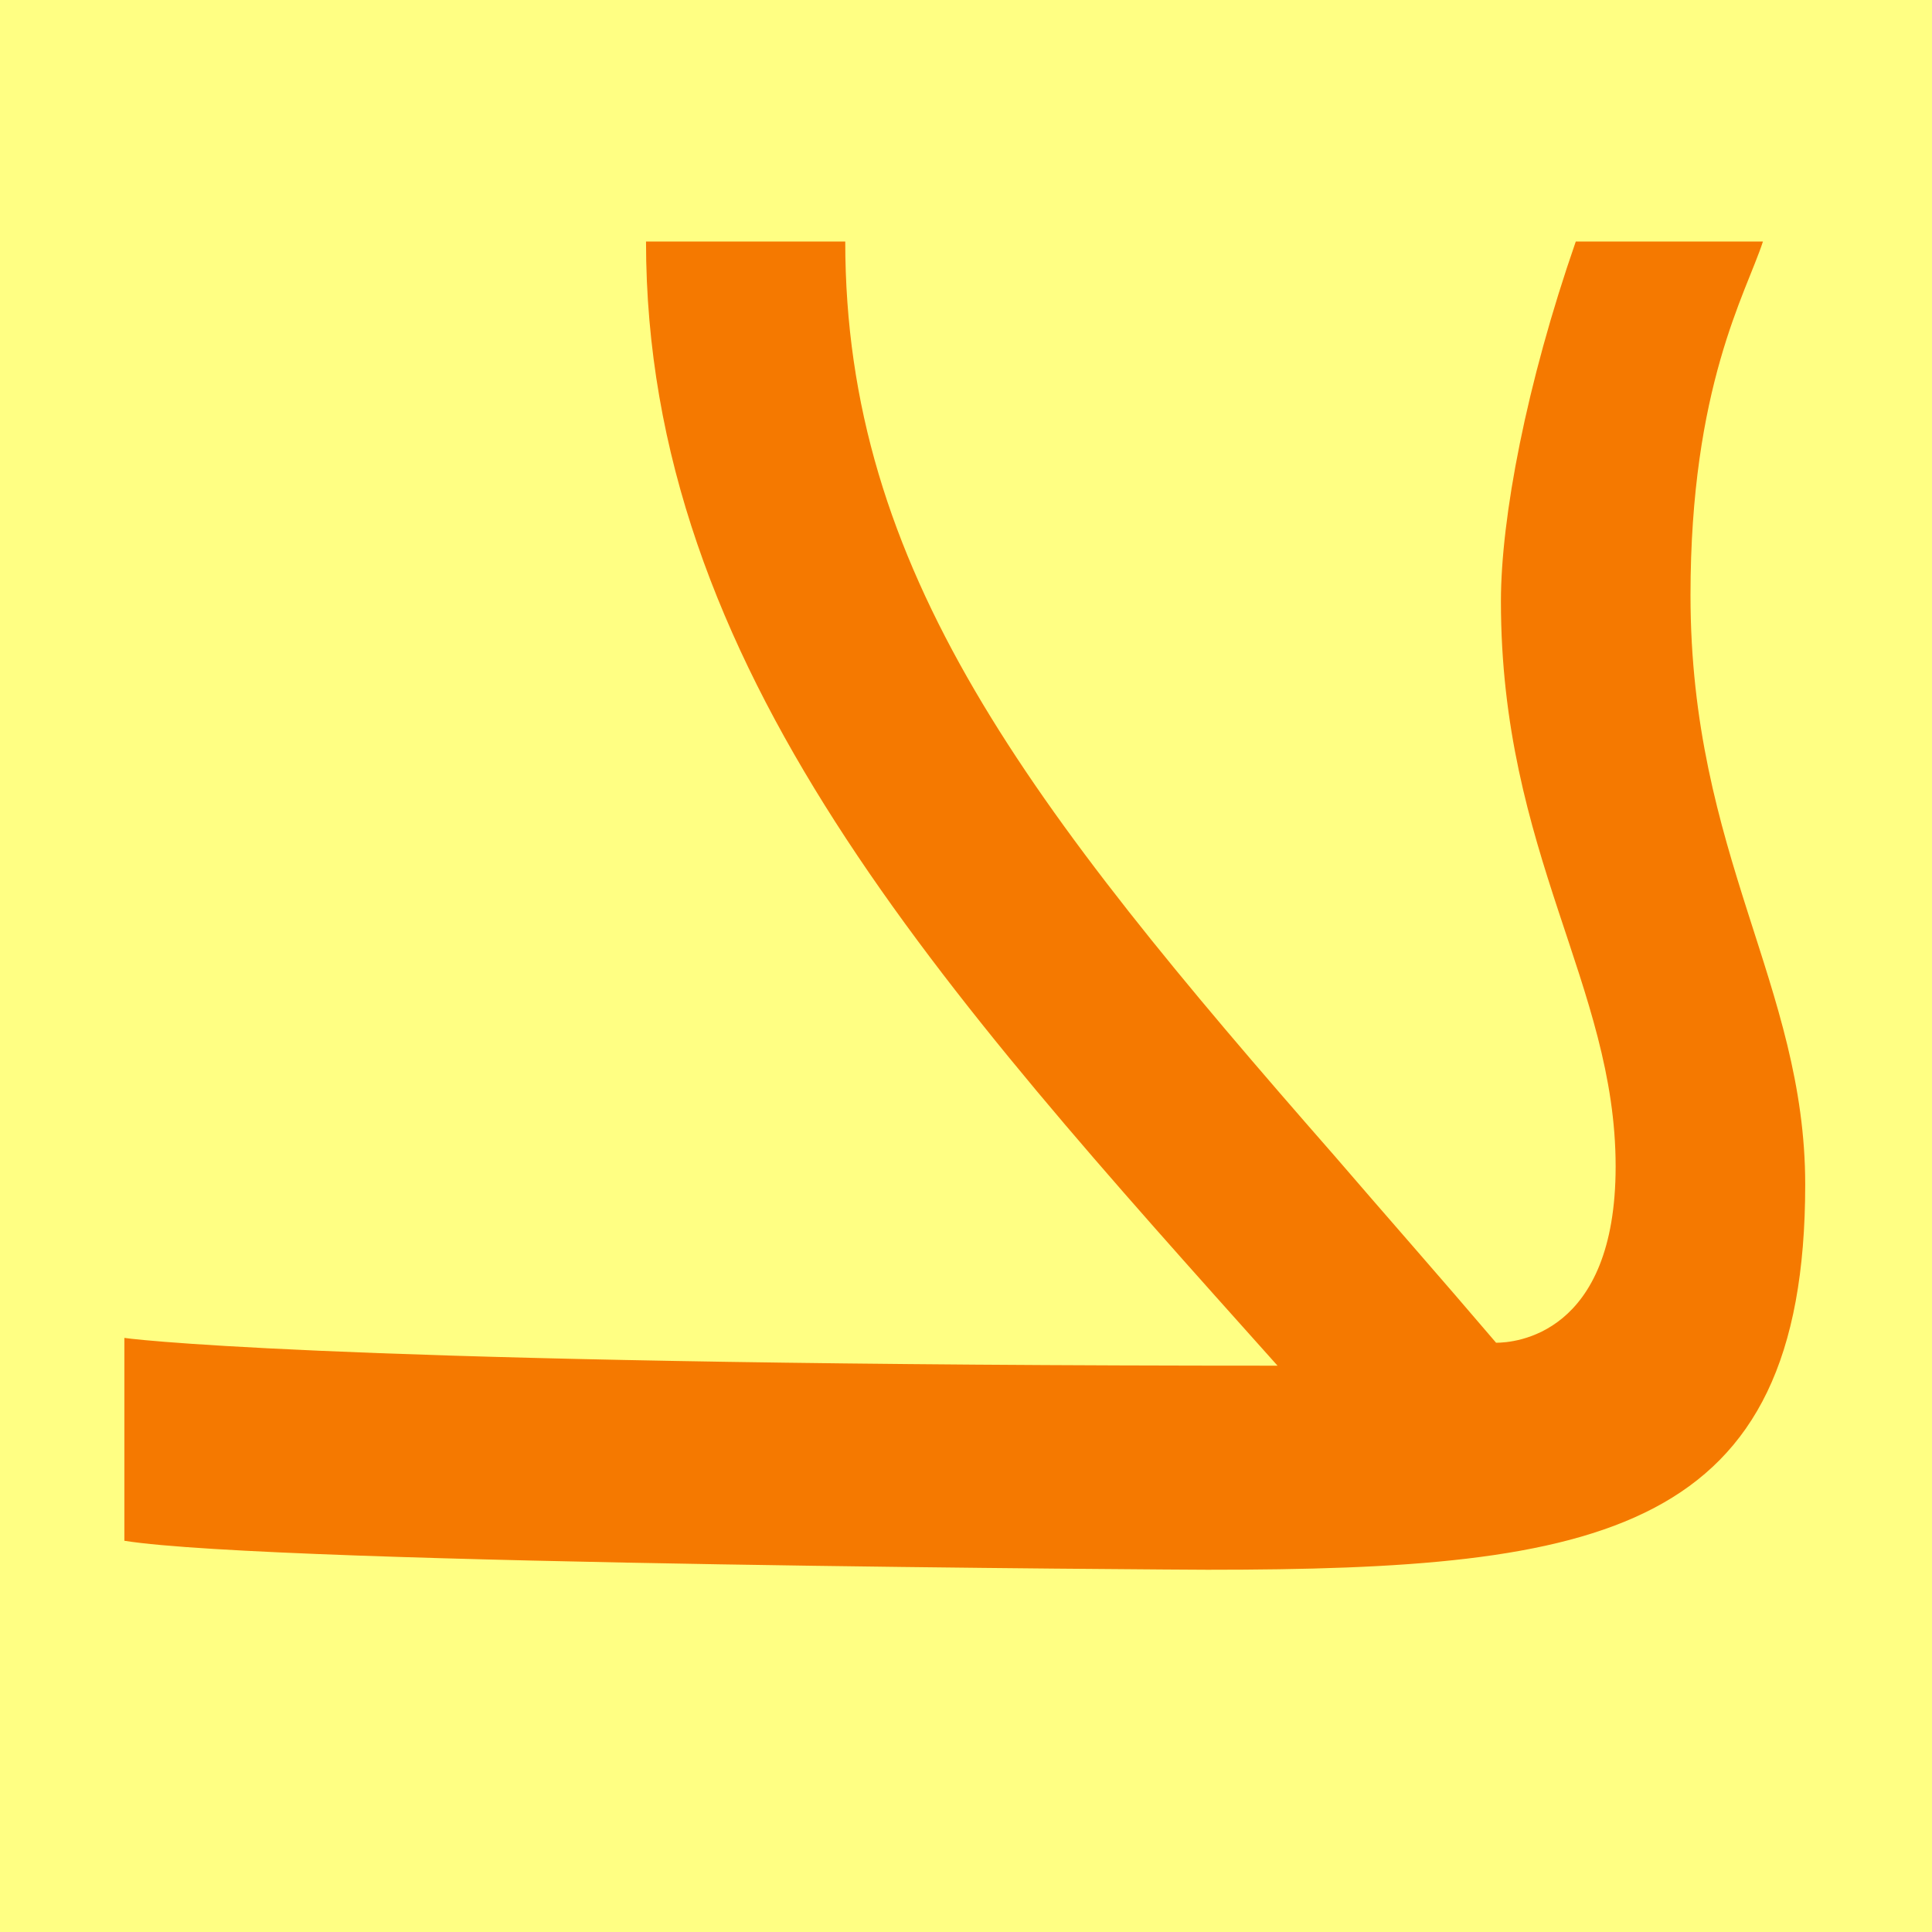
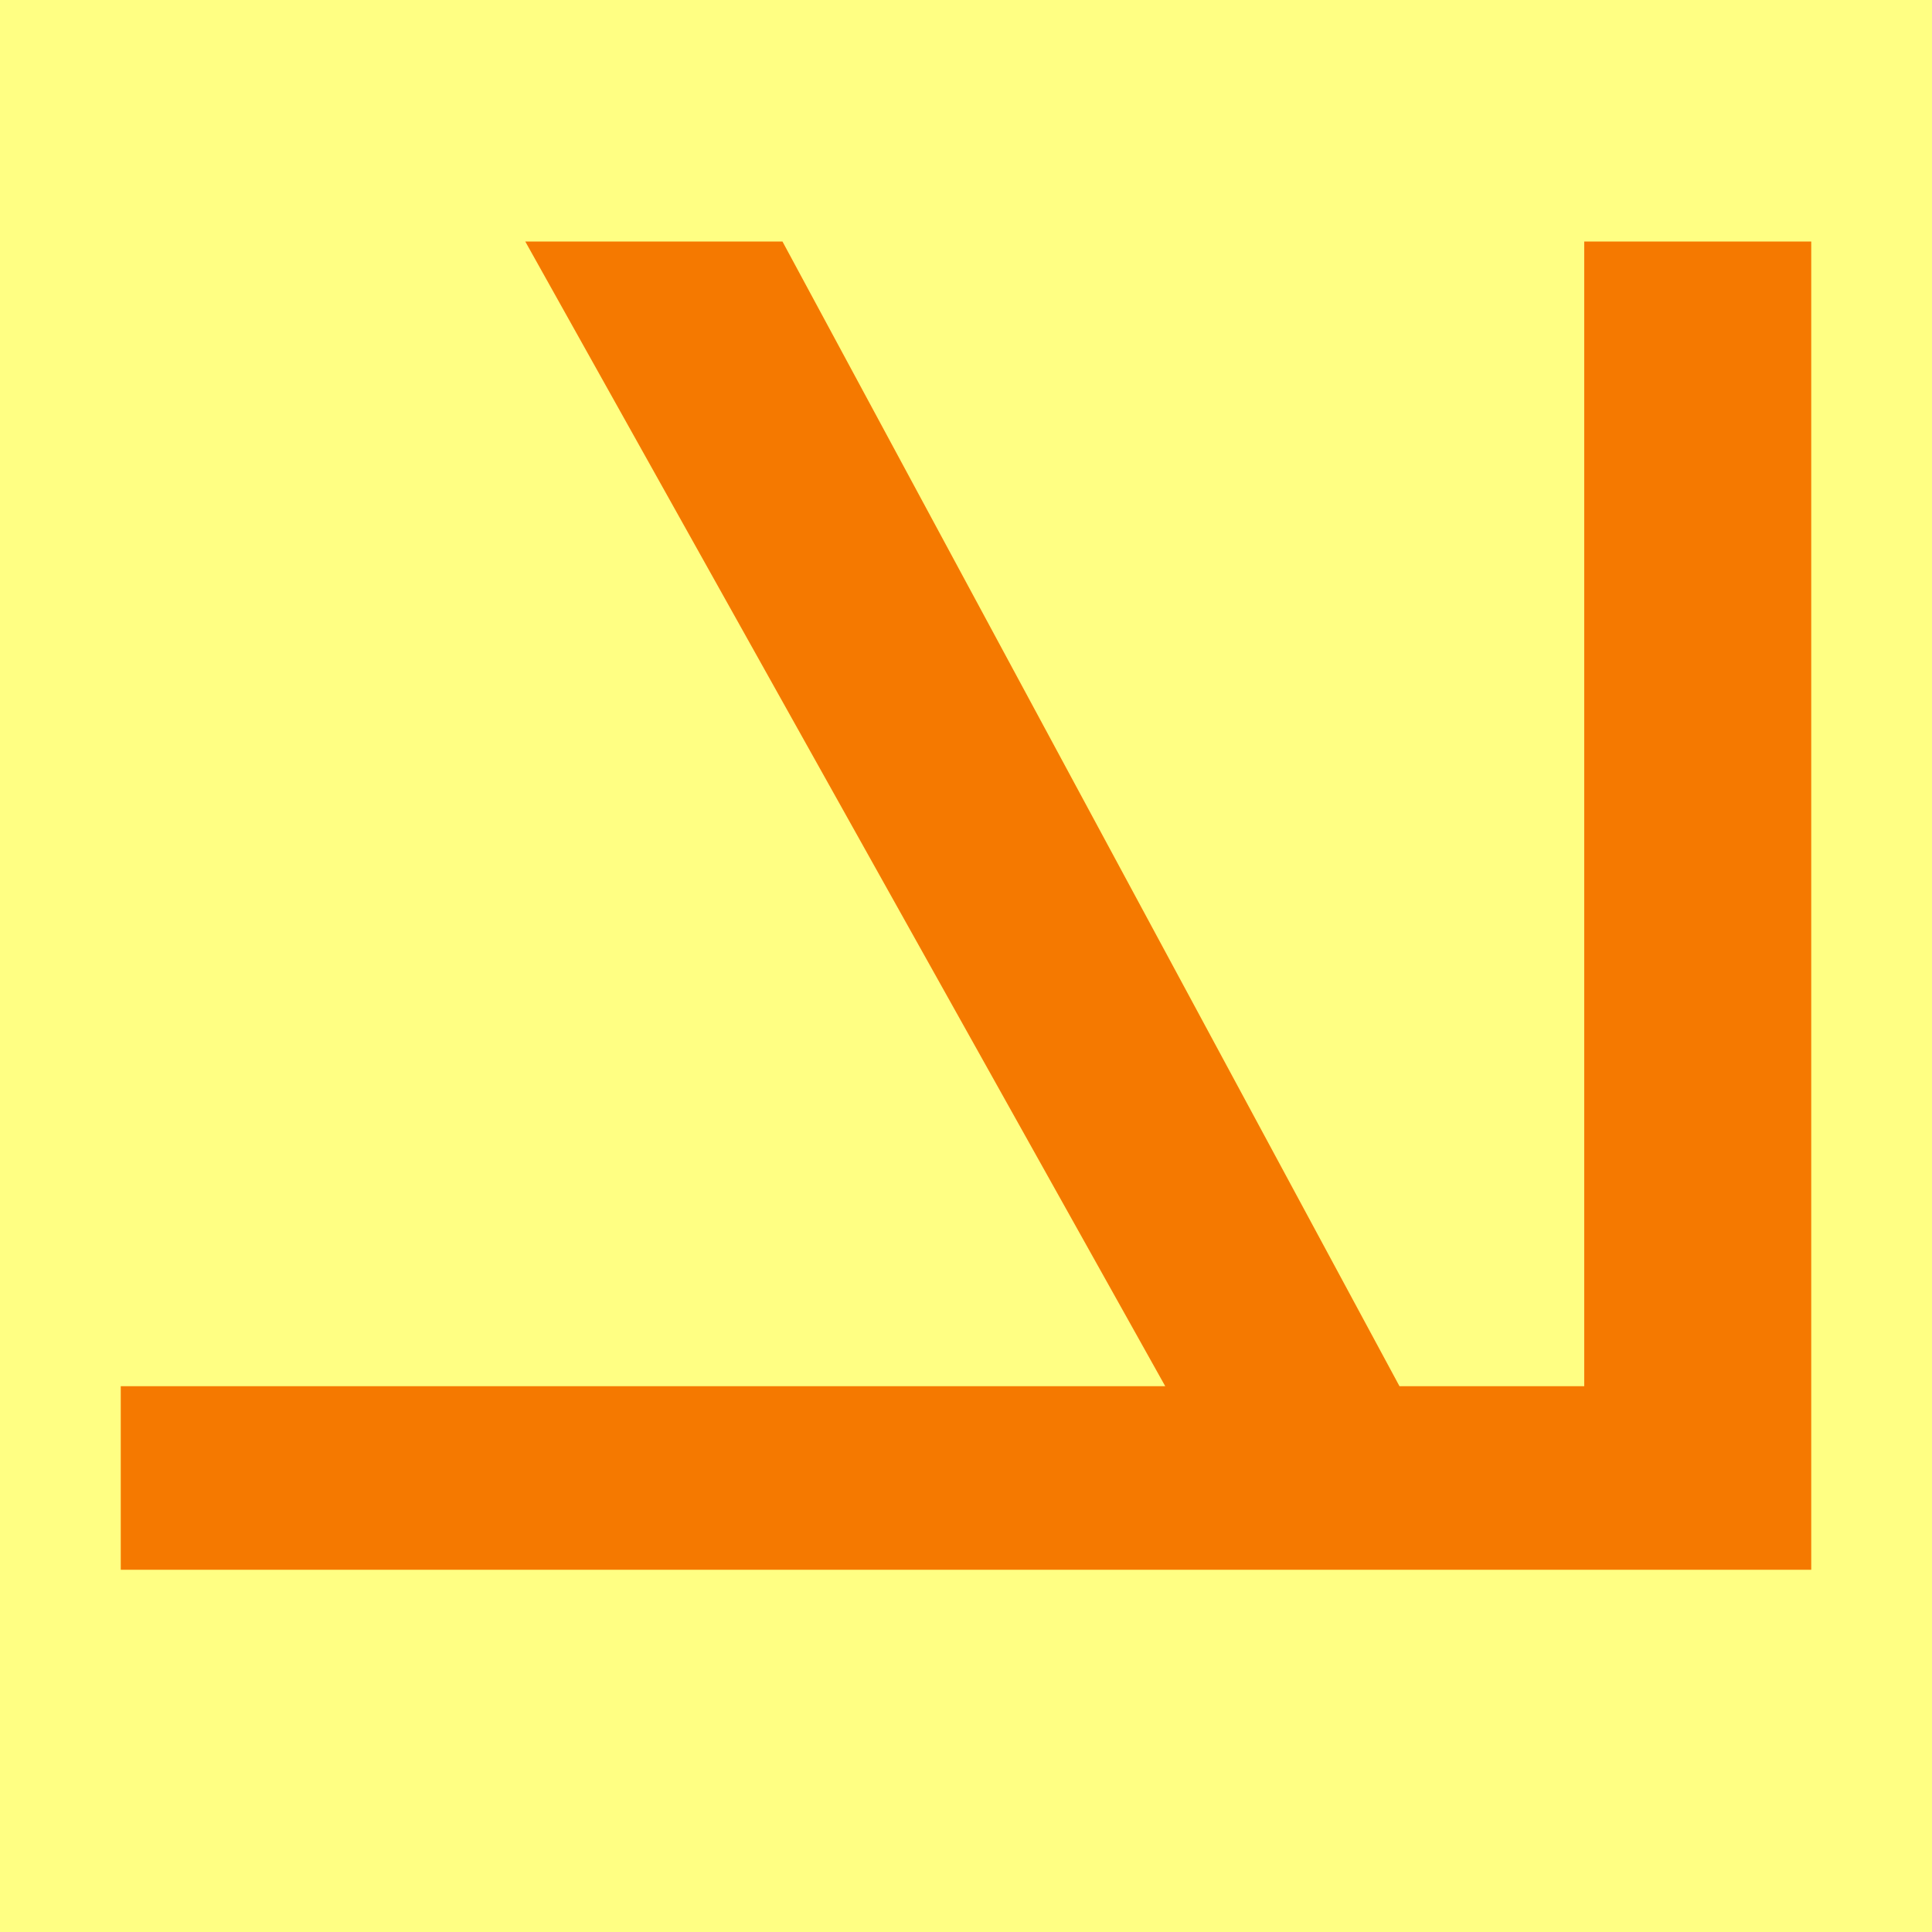
<svg xmlns="http://www.w3.org/2000/svg" height="16" viewBox="0 0 16 16" width="16">
  <path d="m0 0h16v16h-16z" fill="#ffff83" />
-   <path d="m10 13c-.08 0-7.72-.04-8.97-.24v-1.68c.21.03 2.23.23 9.55.23-2.79-3.12-5.23-5.78-5.23-9.31h1.65c0 2.72 1.51 4.67 4.05 7.57.43.5.88 1.01 1.34 1.55.15 0 .99-.06.99-1.46 0-1.5-.95-2.59-.95-4.68 0-.69.21-1.8.62-2.98h1.55c-.14.43-.6 1.2-.6 2.93 0 2.15.95 3.23.95 4.88 0 2.89-1.69 3.19-4.95 3.19z" fill="#f57900" />
+   <path d="m1 13v-1.52h8.65l-5.3-9.48h2.13l5.11 9.48h1.53v-9.48h1.88v11z" fill="#f57900" />
</svg>
